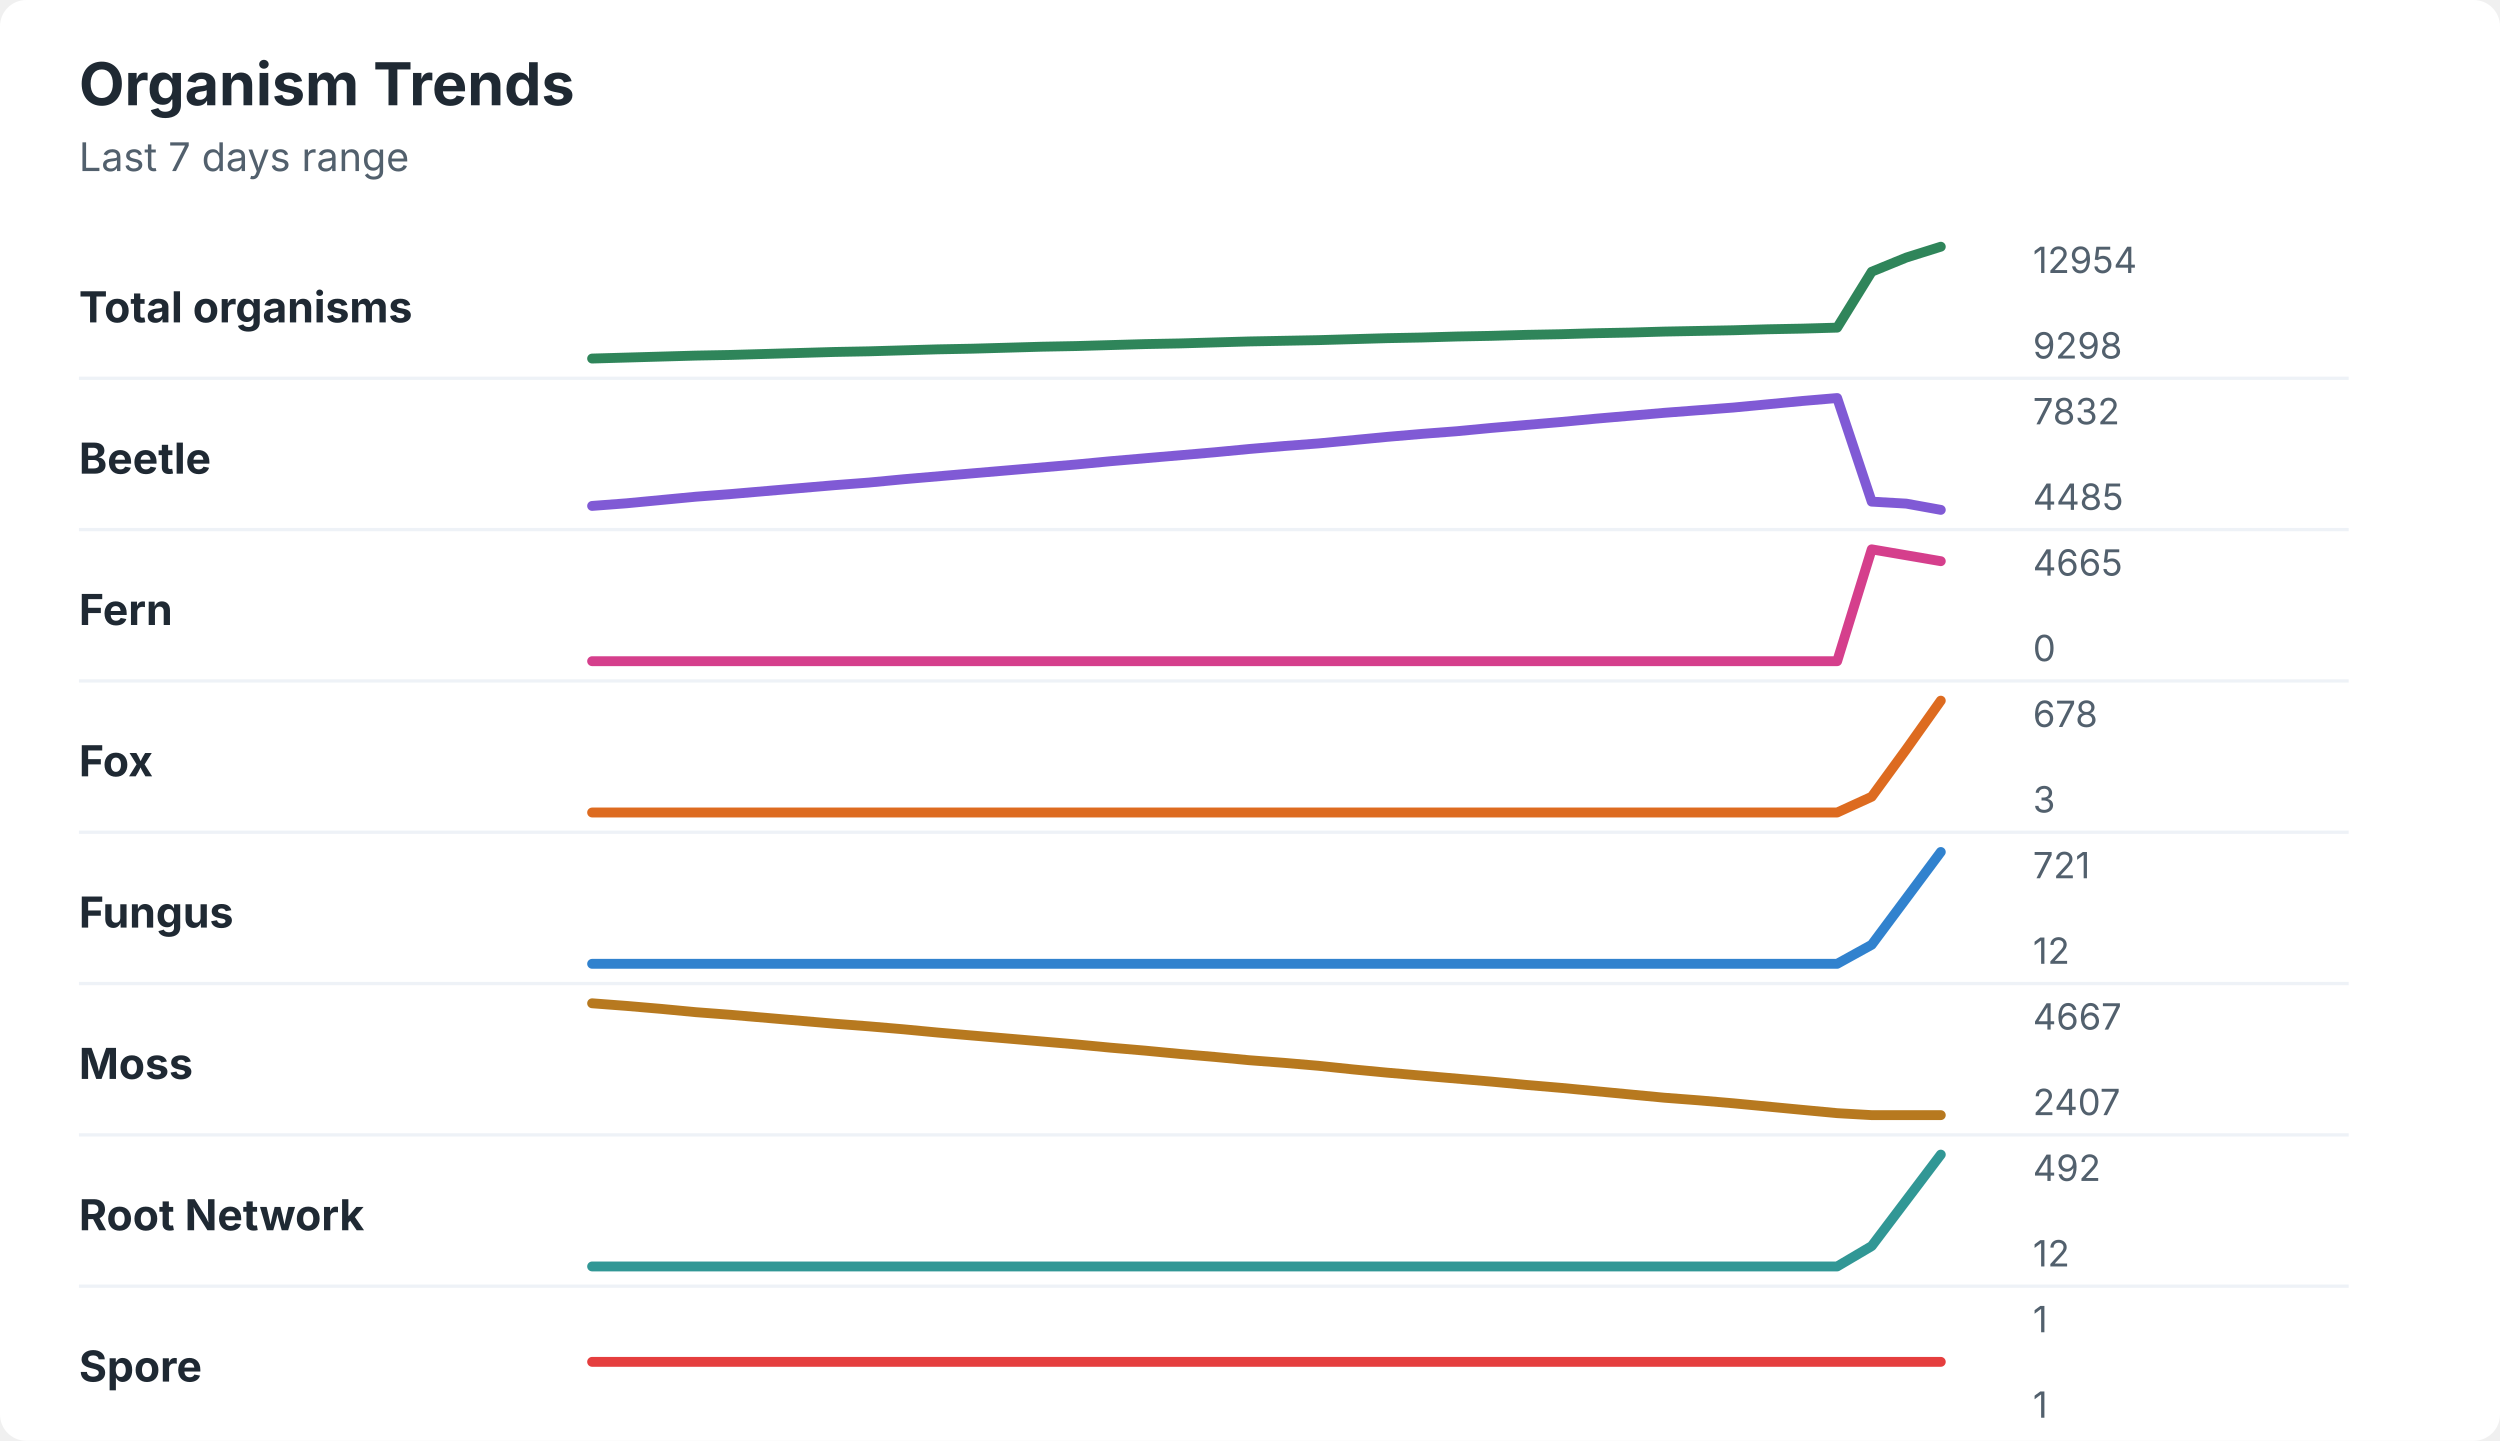
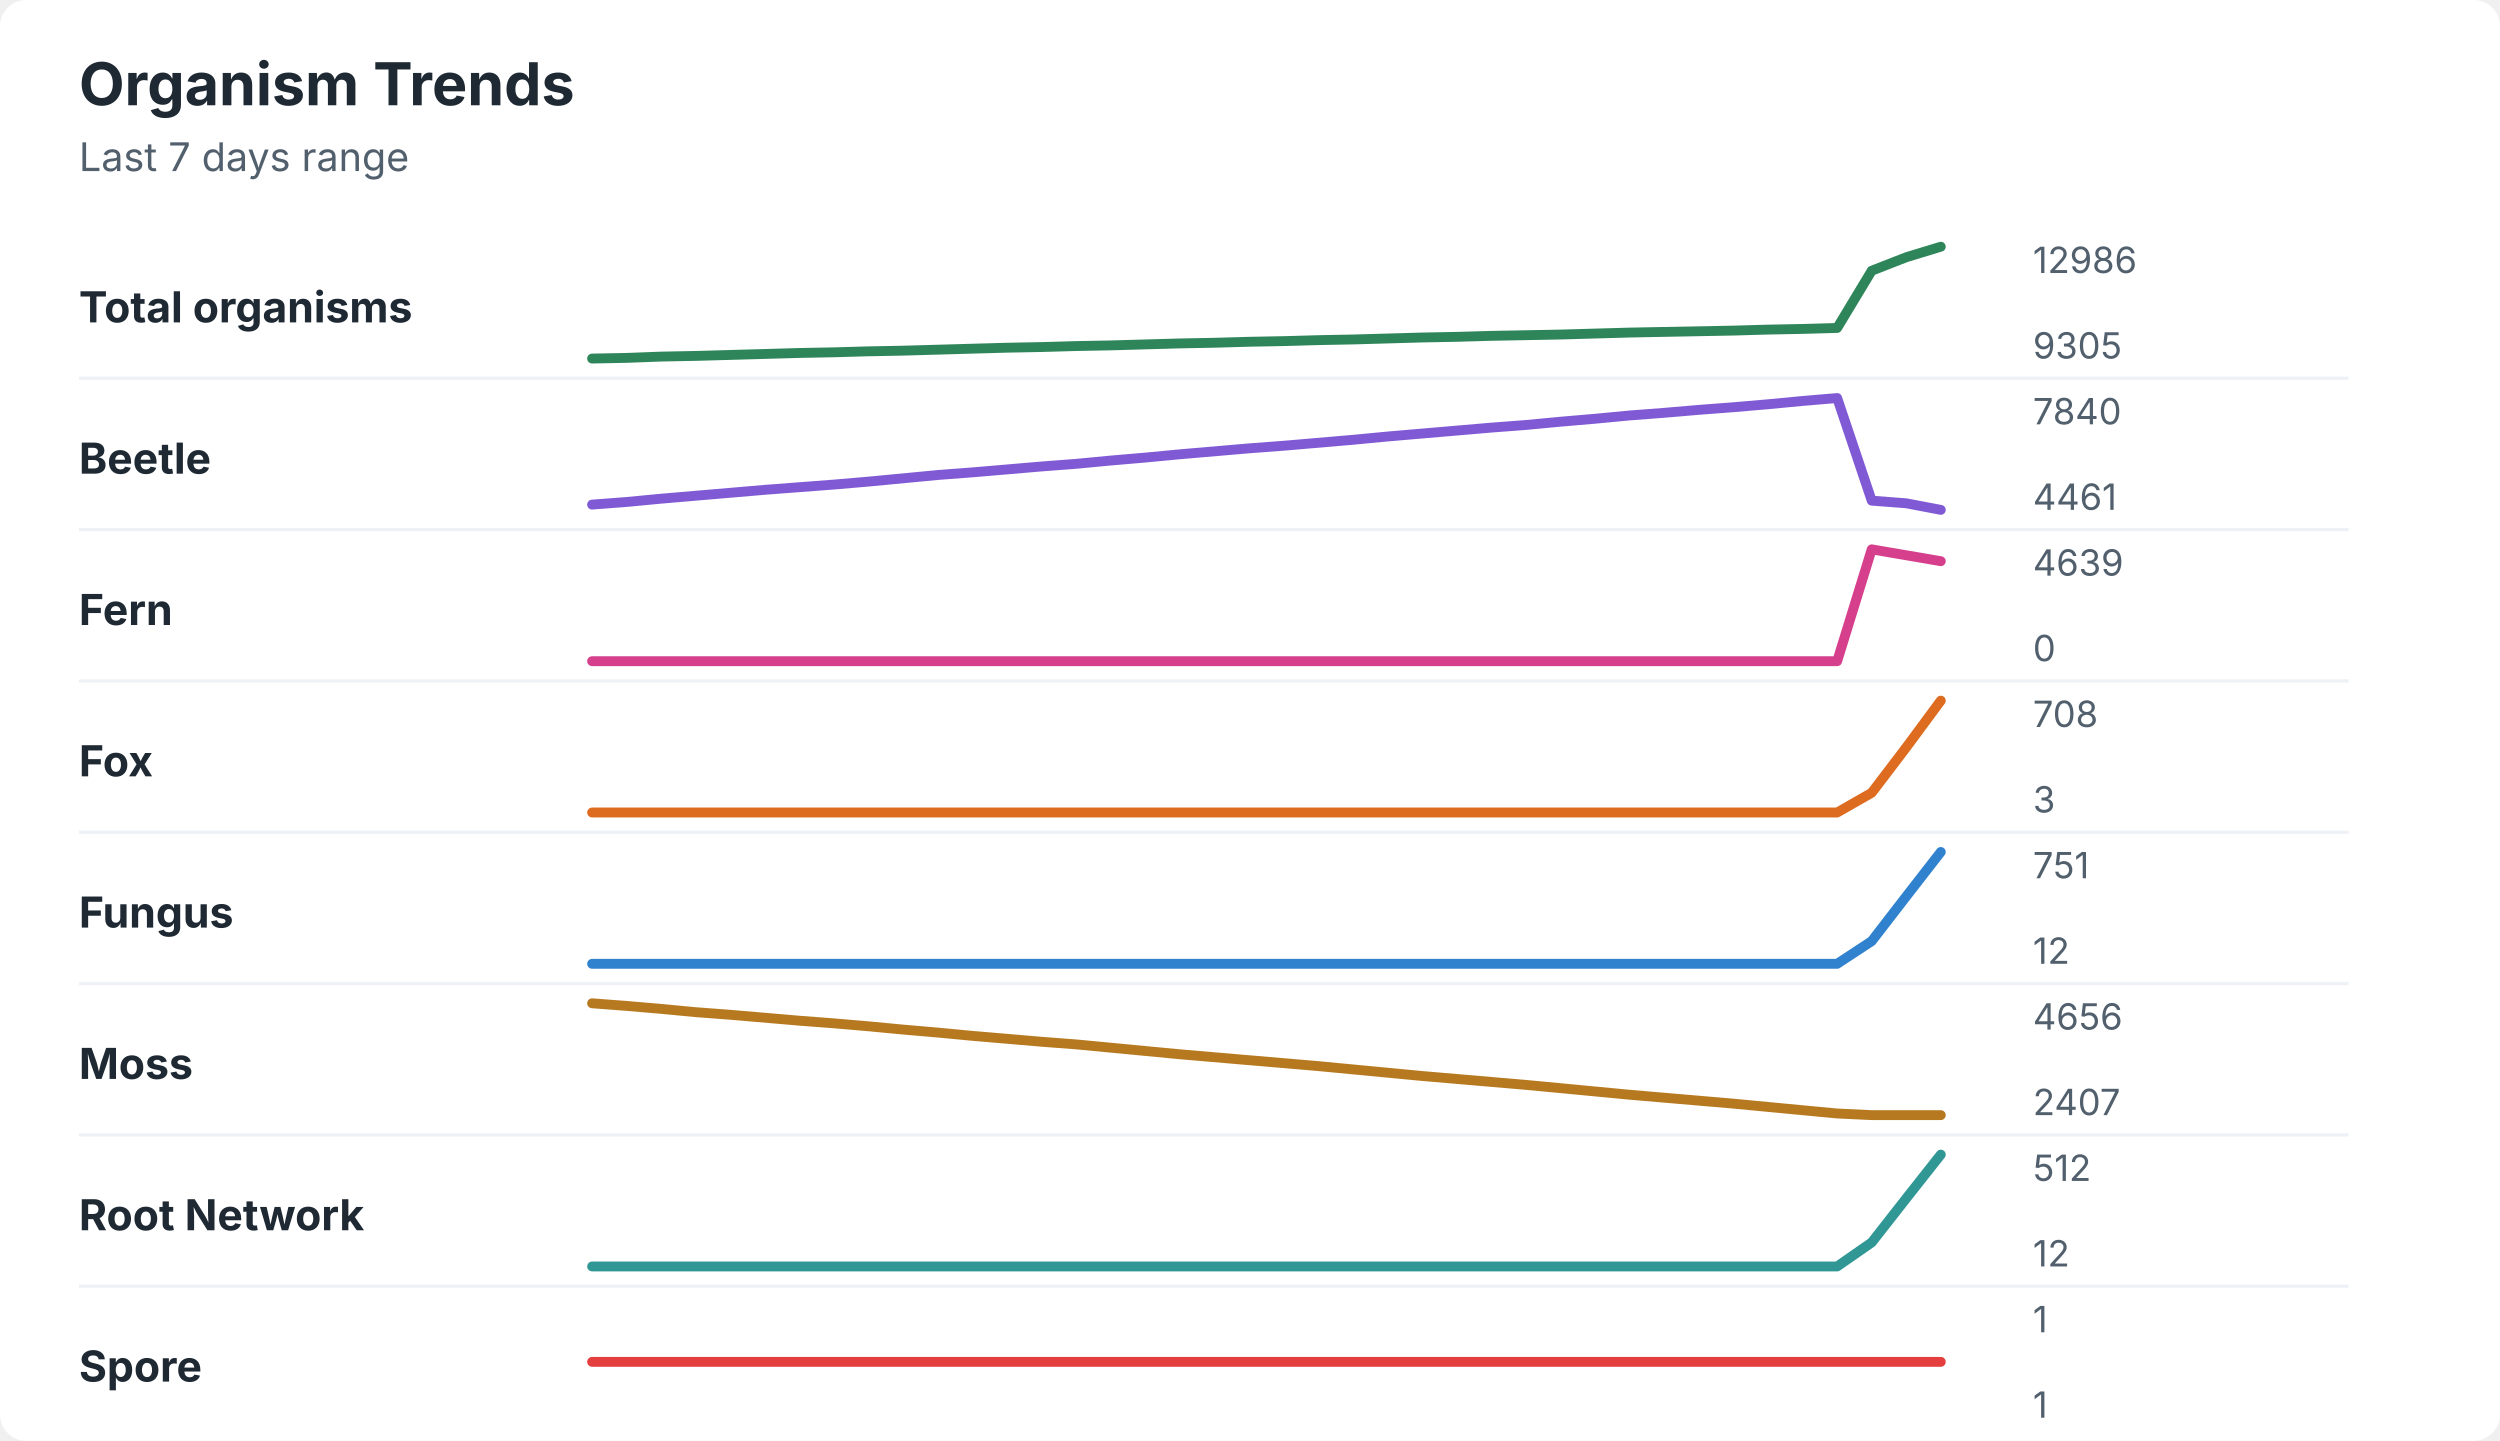
<svg xmlns="http://www.w3.org/2000/svg" width="760" height="438" viewBox="0 0 760 438" role="img" aria-labelledby="title desc">
  <rect width="760" height="438" rx="8" fill="#ffffff" />
  <style>
    text { font-family: -apple-system, BlinkMacSystemFont, "Segoe UI", sans-serif; }
    .title { font-size: 18px; font-weight: 700; fill: #1f2933; }
    .subtitle { font-size: 12px; fill: #52606d; }
    .label { font-size: 13px; font-weight: 650; fill: #1f2933; }
    .axis-value { font-size: 11px; fill: #52606d; }
    .separator { stroke: #eef2f7; stroke-width: 1; }
  </style>
  <text x="24" y="32" class="title">Organism Trends</text>
  <text x="24" y="52" class="subtitle">Last 7 days range</text>
  <text x="24" y="98" class="label">Total organisms</text>
-   <polyline points="180.0,109.0 190.5,108.7 201.0,108.4 211.5,108.1 222.1,107.9 232.6,107.6 243.1,107.3 253.6,107.0 264.1,106.8 274.6,106.5 285.1,106.2 295.6,106.0 306.2,105.7 316.7,105.4 327.2,105.2 337.7,104.9 348.2,104.6 358.7,104.4 369.2,104.1 379.7,103.8 390.3,103.6 400.8,103.4 411.3,103.1 421.8,102.8 432.3,102.6 442.8,102.3 453.3,102.1 463.8,101.8 474.4,101.6 484.9,101.3 495.4,101.1 505.9,100.8 516.4,100.6 526.9,100.4 537.4,100.1 547.9,99.9 558.5,99.6 569.0,82.6 579.5,78.3 590.0,75.0 " fill="none" stroke="#2f855a" stroke-width="3" stroke-linecap="round" stroke-linejoin="round" />
-   <text x="618" y="83" class="axis-value">12954</text>
-   <text x="618" y="109" class="axis-value">9298</text>
+   <polyline points="180.0,109.0 190.5,108.8 201.0,108.4 211.5,108.2 222.1,107.9 232.6,107.6 243.1,107.3 253.6,107.1 264.1,106.8 274.6,106.6 285.1,106.3 295.6,106.0 306.2,105.7 316.7,105.5 327.2,105.2 337.7,105.0 348.2,104.7 358.7,104.4 369.2,104.2 379.7,103.9 390.3,103.7 400.8,103.4 411.3,103.2 421.8,102.9 432.3,102.6 442.8,102.4 453.3,102.1 463.8,101.9 474.4,101.7 484.9,101.4 495.4,101.1 505.9,100.9 516.4,100.7 526.9,100.5 537.4,100.2 547.9,100.0 558.5,99.7 569.0,82.3 579.5,78.2 590.0,75.0 " fill="none" stroke="#2f855a" stroke-width="3" stroke-linecap="round" stroke-linejoin="round" />
+   <text x="618" y="83" class="axis-value">12986</text>
+   <text x="618" y="109" class="axis-value">9305</text>
  <line x1="24" y1="115.0" x2="714" y2="115.0" class="separator" />
  <text x="24" y="144" class="label">Beetle</text>
-   <polyline points="180.0,153.8 190.5,153.0 201.0,152.0 211.5,151.0 222.1,150.2 232.6,149.3 243.1,148.4 253.6,147.5 264.1,146.7 274.6,145.7 285.1,144.8 295.6,143.9 306.2,143.0 316.7,142.1 327.2,141.2 337.7,140.2 348.2,139.3 358.7,138.4 369.2,137.5 379.7,136.5 390.3,135.6 400.8,134.8 411.3,133.8 421.8,132.8 432.3,131.9 442.8,131.1 453.3,130.1 463.8,129.2 474.4,128.3 484.9,127.3 495.4,126.4 505.9,125.5 516.4,124.7 526.9,123.9 537.4,122.9 547.9,121.9 558.5,121.0 569.0,152.5 579.5,153.1 590.0,155.0 " fill="none" stroke="#805ad5" stroke-width="3" stroke-linecap="round" stroke-linejoin="round" />
-   <text x="618" y="129" class="axis-value">7832</text>
-   <text x="618" y="155" class="axis-value">4485</text>
+   <polyline points="180.0,153.4 190.5,152.6 201.0,151.6 211.5,150.7 222.1,149.8 232.6,148.9 243.1,148.1 253.6,147.3 264.1,146.4 274.6,145.4 285.1,144.4 295.6,143.6 306.2,142.7 316.7,141.8 327.2,141.0 337.7,140.0 348.2,139.1 358.7,138.1 369.2,137.2 379.7,136.3 390.3,135.5 400.8,134.6 411.3,133.7 421.8,132.7 432.3,131.8 442.8,130.9 453.3,130.0 463.8,129.2 474.4,128.2 484.9,127.3 495.4,126.3 505.9,125.5 516.4,124.6 526.9,123.8 537.4,122.9 547.9,121.9 558.5,121.0 569.0,152.2 579.5,153.0 590.0,155.0 " fill="none" stroke="#805ad5" stroke-width="3" stroke-linecap="round" stroke-linejoin="round" />
+   <text x="618" y="129" class="axis-value">7840</text>
+   <text x="618" y="155" class="axis-value">4461</text>
  <line x1="24" y1="161.0" x2="714" y2="161.0" class="separator" />
  <text x="24" y="190" class="label">Fern</text>
  <polyline points="180.0,201.0 190.5,201.0 201.0,201.0 211.5,201.0 222.1,201.0 232.6,201.0 243.1,201.0 253.6,201.0 264.1,201.0 274.6,201.0 285.1,201.0 295.6,201.0 306.2,201.0 316.7,201.0 327.2,201.0 337.7,201.0 348.2,201.0 358.7,201.0 369.2,201.0 379.7,201.0 390.3,201.0 400.8,201.0 411.3,201.0 421.8,201.0 432.3,201.0 442.8,201.0 453.3,201.0 463.8,201.0 474.4,201.0 484.9,201.0 495.4,201.0 505.9,201.0 516.4,201.0 526.9,201.0 537.4,201.0 547.9,201.0 558.5,201.0 569.0,167.0 579.5,168.8 590.0,170.6 " fill="none" stroke="#d53f8c" stroke-width="3" stroke-linecap="round" stroke-linejoin="round" />
-   <text x="618" y="175" class="axis-value">4665</text>
+   <text x="618" y="175" class="axis-value">4639</text>
  <text x="618" y="201" class="axis-value">0</text>
  <line x1="24" y1="207.0" x2="714" y2="207.0" class="separator" />
  <text x="24" y="236" class="label">Fox</text>
-   <polyline points="180.0,247.0 190.5,247.0 201.0,247.0 211.5,247.0 222.1,247.0 232.6,247.0 243.1,247.0 253.6,247.0 264.1,247.0 274.6,247.0 285.1,247.0 295.6,247.0 306.2,247.0 316.7,247.0 327.2,247.0 337.7,247.0 348.2,247.0 358.7,247.0 369.2,247.0 379.7,247.0 390.3,247.0 400.8,247.0 411.3,247.0 421.8,247.0 432.3,247.0 442.8,247.0 453.3,247.0 463.8,247.0 474.4,247.0 484.9,247.0 495.4,247.0 505.9,247.0 516.4,247.0 526.9,247.0 537.4,247.0 547.9,247.0 558.5,247.0 569.0,242.2 579.5,227.8 590.0,213.0 " fill="none" stroke="#dd6b20" stroke-width="3" stroke-linecap="round" stroke-linejoin="round" />
-   <text x="618" y="221" class="axis-value">678</text>
+   <polyline points="180.0,247.0 190.5,247.0 201.0,247.0 211.5,247.0 222.1,247.0 232.6,247.0 243.1,247.0 253.6,247.0 264.1,247.0 274.6,247.0 285.1,247.0 295.6,247.0 306.2,247.0 316.7,247.0 327.2,247.0 337.7,247.0 348.2,247.0 358.7,247.0 369.2,247.0 379.7,247.0 390.3,247.0 400.8,247.0 411.3,247.0 421.8,247.0 432.3,247.0 442.8,247.0 453.3,247.0 463.8,247.0 474.4,247.0 484.9,247.0 495.4,247.0 505.9,247.0 516.4,247.0 526.9,247.0 537.4,247.0 547.9,247.0 558.5,247.0 569.0,241.0 579.5,227.2 590.0,213.0 " fill="none" stroke="#dd6b20" stroke-width="3" stroke-linecap="round" stroke-linejoin="round" />
+   <text x="618" y="221" class="axis-value">708</text>
  <text x="618" y="247" class="axis-value">3</text>
  <line x1="24" y1="253.0" x2="714" y2="253.0" class="separator" />
  <text x="24" y="282" class="label">Fungus</text>
-   <polyline points="180.0,293.0 190.5,293.0 201.0,293.0 211.5,293.0 222.1,293.0 232.6,293.0 243.1,293.0 253.6,293.0 264.1,293.0 274.6,293.0 285.1,293.0 295.6,293.0 306.2,293.0 316.7,293.0 327.2,293.0 337.7,293.0 348.2,293.0 358.7,293.0 369.2,293.0 379.7,293.0 390.3,293.0 400.8,293.0 411.3,293.0 421.8,293.0 432.3,293.0 442.8,293.0 453.3,293.0 463.8,293.0 474.4,293.0 484.9,293.0 495.4,293.0 505.9,293.0 516.4,293.0 526.9,293.0 537.4,293.0 547.9,293.0 558.5,293.0 569.0,287.2 579.5,273.1 590.0,259.0 " fill="none" stroke="#3182ce" stroke-width="3" stroke-linecap="round" stroke-linejoin="round" />
-   <text x="618" y="267" class="axis-value">721</text>
+   <polyline points="180.0,293.0 190.5,293.0 201.0,293.0 211.5,293.0 222.1,293.0 232.6,293.0 243.1,293.0 253.6,293.0 264.1,293.0 274.6,293.0 285.1,293.0 295.6,293.0 306.2,293.0 316.7,293.0 327.2,293.0 337.7,293.0 348.2,293.0 358.7,293.0 369.2,293.0 379.7,293.0 390.3,293.0 400.8,293.0 411.3,293.0 421.8,293.0 432.3,293.0 442.8,293.0 453.3,293.0 463.8,293.0 474.4,293.0 484.9,293.0 495.4,293.0 505.9,293.0 516.4,293.0 526.9,293.0 537.4,293.0 547.9,293.0 558.5,293.0 569.0,286.1 579.5,272.5 590.0,259.0 " fill="none" stroke="#3182ce" stroke-width="3" stroke-linecap="round" stroke-linejoin="round" />
+   <text x="618" y="267" class="axis-value">751</text>
  <text x="618" y="293" class="axis-value">12</text>
  <line x1="24" y1="299.0" x2="714" y2="299.0" class="separator" />
  <text x="24" y="328" class="label">Moss</text>
-   <polyline points="180.0,305.0 190.5,305.8 201.0,306.7 211.5,307.7 222.1,308.5 232.6,309.4 243.1,310.3 253.6,311.2 264.1,312.0 274.6,312.9 285.1,313.9 295.6,314.8 306.2,315.7 316.7,316.6 327.2,317.5 337.7,318.5 348.2,319.4 358.7,320.4 369.2,321.3 379.7,322.3 390.3,323.1 400.8,324.0 411.3,325.1 421.8,326.1 432.3,327.0 442.8,327.9 453.3,328.8 463.8,329.8 474.4,330.7 484.9,331.7 495.4,332.7 505.9,333.7 516.4,334.5 526.9,335.4 537.4,336.4 547.9,337.4 558.5,338.4 569.0,339.0 579.5,339.0 590.0,339.0 " fill="none" stroke="#b7791f" stroke-width="3" stroke-linecap="round" stroke-linejoin="round" />
-   <text x="618" y="313" class="axis-value">4667</text>
+   <polyline points="180.0,305.0 190.5,305.8 201.0,306.7 211.5,307.7 222.1,308.5 232.6,309.4 243.1,310.3 253.6,311.1 264.1,312.0 274.6,313.0 285.1,313.9 295.6,314.9 306.2,315.8 316.7,316.7 327.2,317.5 337.7,318.5 348.2,319.5 358.7,320.5 369.2,321.4 379.7,322.3 390.3,323.2 400.8,324.1 411.3,325.1 421.8,326.1 432.3,327.1 442.8,328.0 453.3,328.9 463.8,329.8 474.4,330.8 484.9,331.8 495.4,332.8 505.9,333.7 516.4,334.6 526.9,335.5 537.4,336.5 547.9,337.5 558.5,338.5 569.0,339.0 579.5,339.0 590.0,339.0 " fill="none" stroke="#b7791f" stroke-width="3" stroke-linecap="round" stroke-linejoin="round" />
+   <text x="618" y="313" class="axis-value">4656</text>
  <text x="618" y="339" class="axis-value">2407</text>
  <line x1="24" y1="345.0" x2="714" y2="345.0" class="separator" />
  <text x="24" y="374" class="label">Root Network</text>
-   <polyline points="180.0,385.0 190.5,385.0 201.0,385.0 211.5,385.0 222.1,385.0 232.6,385.0 243.1,385.0 253.6,385.0 264.1,385.0 274.6,385.0 285.1,385.0 295.6,385.0 306.2,385.0 316.7,385.0 327.2,385.0 337.7,385.0 348.2,385.0 358.7,385.0 369.2,385.0 379.7,385.0 390.3,385.0 400.8,385.0 411.3,385.0 421.8,385.0 432.3,385.0 442.8,385.0 453.3,385.0 463.8,385.0 474.4,385.0 484.9,385.0 495.4,385.0 505.9,385.0 516.4,385.0 526.9,385.0 537.4,385.0 547.9,385.0 558.5,385.0 569.0,378.8 579.5,364.9 590.0,351.0 " fill="none" stroke="#319795" stroke-width="3" stroke-linecap="round" stroke-linejoin="round" />
-   <text x="618" y="359" class="axis-value">492</text>
+   <polyline points="180.0,385.0 190.5,385.0 201.0,385.0 211.5,385.0 222.1,385.0 232.6,385.0 243.1,385.0 253.6,385.0 264.1,385.0 274.6,385.0 285.1,385.0 295.6,385.0 306.2,385.0 316.7,385.0 327.2,385.0 337.7,385.0 348.2,385.0 358.7,385.0 369.2,385.0 379.7,385.0 390.3,385.0 400.8,385.0 411.3,385.0 421.8,385.0 432.3,385.0 442.8,385.0 453.3,385.0 463.8,385.0 474.4,385.0 484.9,385.0 495.4,385.0 505.9,385.0 516.4,385.0 526.9,385.0 537.4,385.0 547.9,385.0 558.5,385.0 569.0,377.7 579.5,364.3 590.0,351.0 " fill="none" stroke="#319795" stroke-width="3" stroke-linecap="round" stroke-linejoin="round" />
+   <text x="618" y="359" class="axis-value">512</text>
  <text x="618" y="385" class="axis-value">12</text>
  <line x1="24" y1="391.0" x2="714" y2="391.0" class="separator" />
  <text x="24" y="420" class="label">Spore</text>
  <polyline points="180.0,414.0 190.5,414.0 201.0,414.0 211.5,414.0 222.1,414.0 232.6,414.0 243.1,414.0 253.6,414.0 264.1,414.0 274.6,414.0 285.1,414.0 295.6,414.0 306.2,414.0 316.7,414.0 327.2,414.0 337.7,414.0 348.2,414.0 358.7,414.0 369.2,414.0 379.7,414.0 390.3,414.0 400.8,414.0 411.3,414.0 421.8,414.0 432.3,414.0 442.8,414.0 453.3,414.0 463.8,414.0 474.4,414.0 484.9,414.0 495.4,414.0 505.9,414.0 516.4,414.0 526.9,414.0 537.4,414.0 547.9,414.0 558.5,414.0 569.0,414.0 579.5,414.0 590.0,414.0 " fill="none" stroke="#e53e3e" stroke-width="3" stroke-linecap="round" stroke-linejoin="round" />
  <text x="618" y="405" class="axis-value">1</text>
  <text x="618" y="431" class="axis-value">1</text>
</svg>
